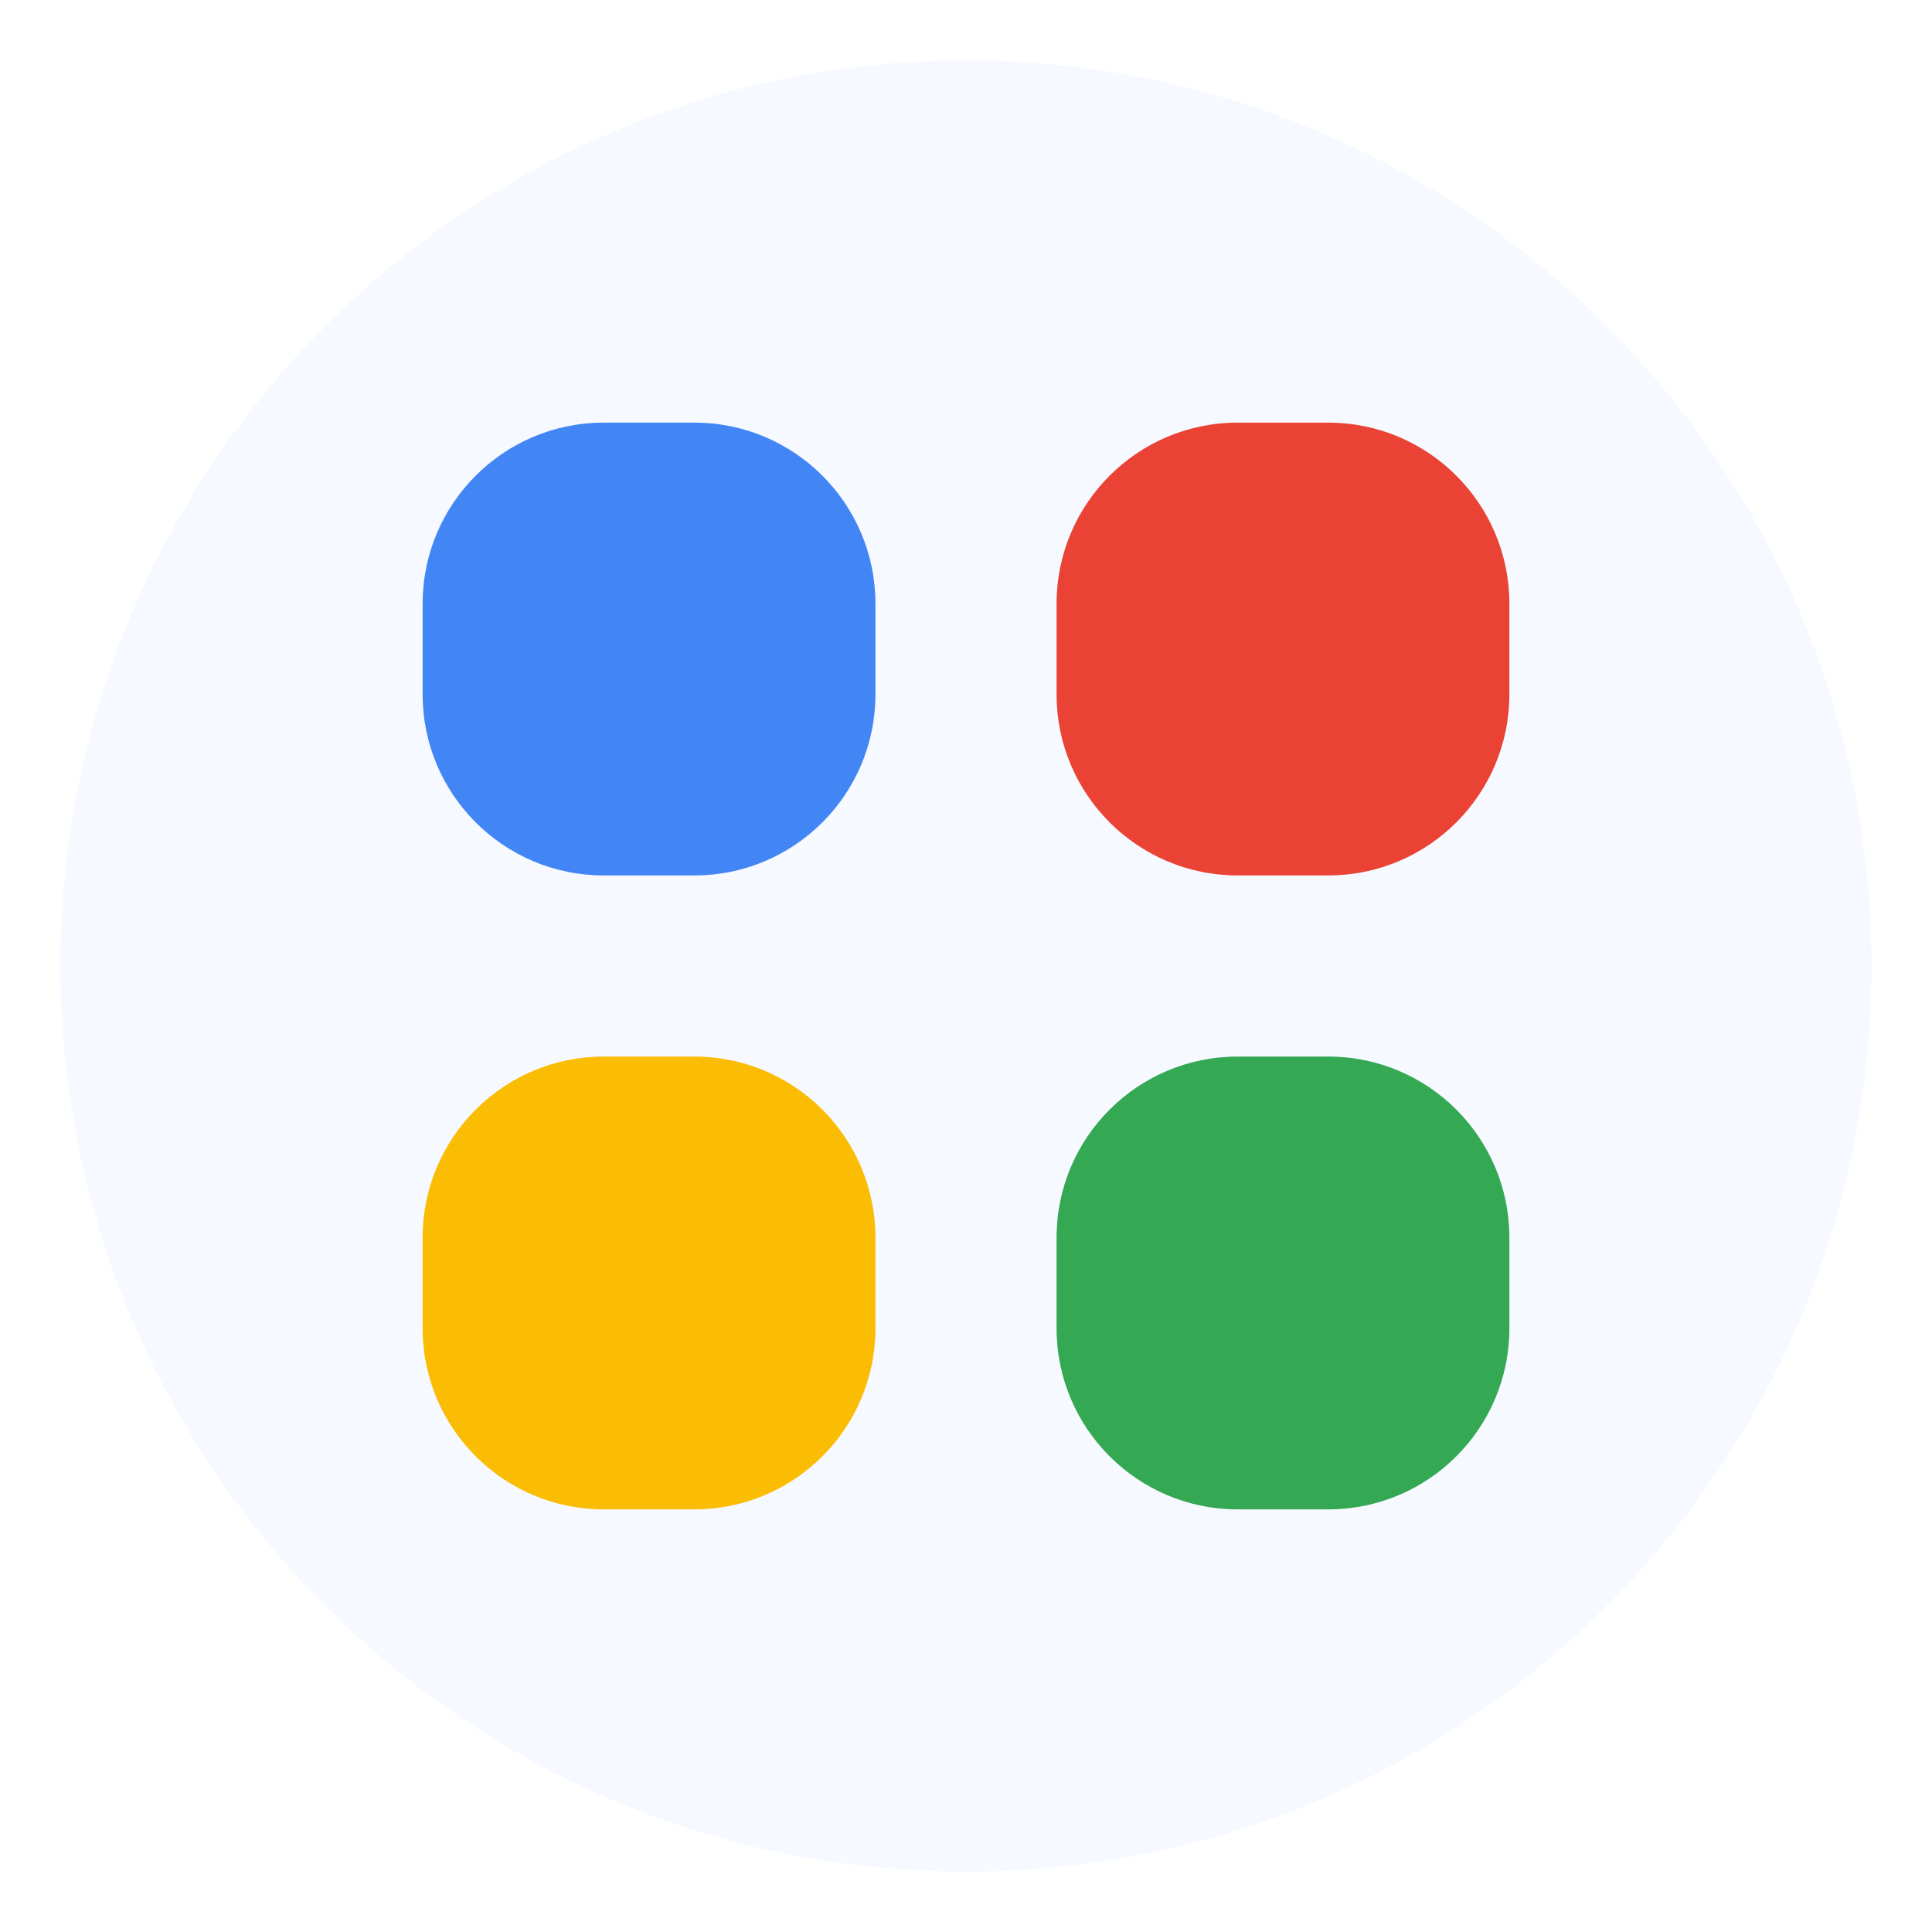
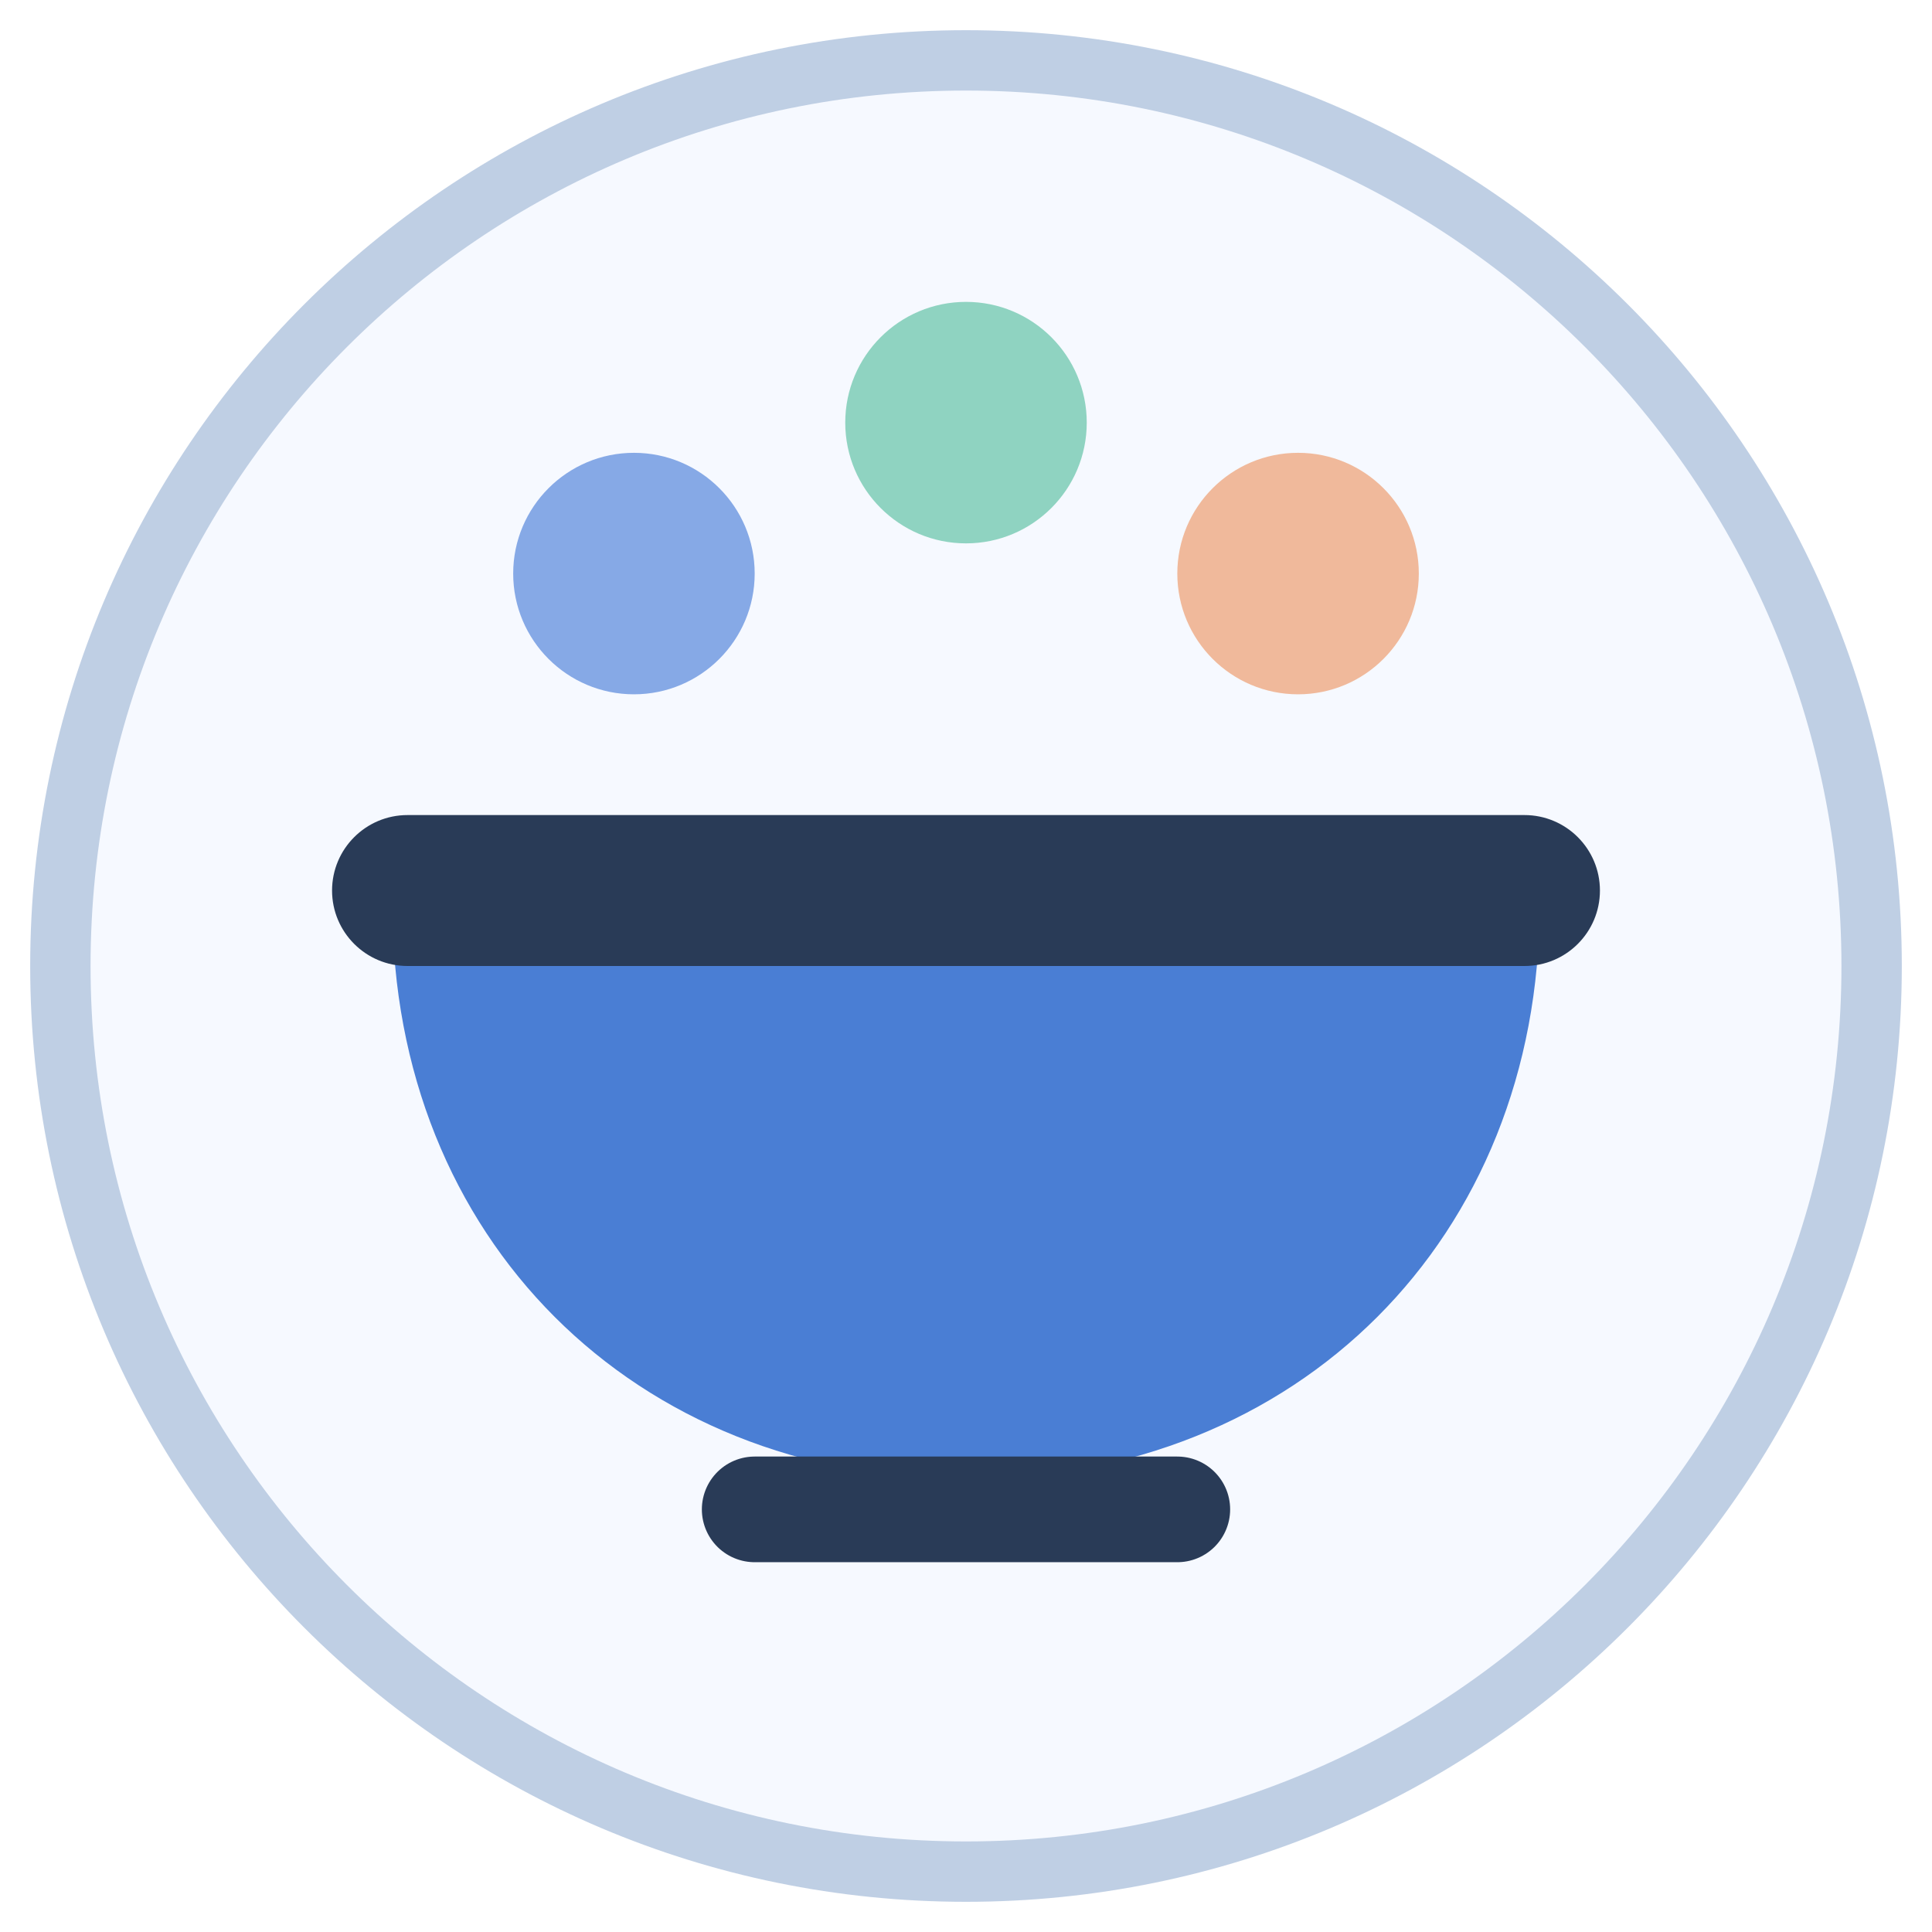
<svg xmlns="http://www.w3.org/2000/svg" viewBox="0 0 64 64">
  <circle cx="32" cy="32" r="30" fill="#f6f9ff" />
-   <rect x="14" y="14" width="15" height="15" rx="6" fill="#4285f4" />
-   <rect x="35" y="14" width="15" height="15" rx="6" fill="#ea4335" />
-   <rect x="14" y="35" width="15" height="15" rx="6" fill="#fbbc04" />
-   <rect x="35" y="35" width="15" height="15" rx="6" fill="#34a853" />
+   <circle cx="32" cy="32" r="30" fill="none" stroke="#bfcfe4" stroke-width="2" />
+   <circle cx="21" cy="19" r="4" fill="#86a9e6" />
+   <circle cx="32" cy="14" r="4" fill="#8fd3c1" />
+   <circle cx="43" cy="19" r="4" fill="#f0b99b" />
+   <path d="M13 30h38c0 11-8 19-19 19S13 41 13 30Z" fill="#4a7ed4" />
+   <rect x="11" y="27" width="42" height="5" rx="2.5" fill="#293b57" />
+   <path d="M25 50h14" stroke="#293b57" stroke-width="3.5" stroke-linecap="round" />
</svg>
